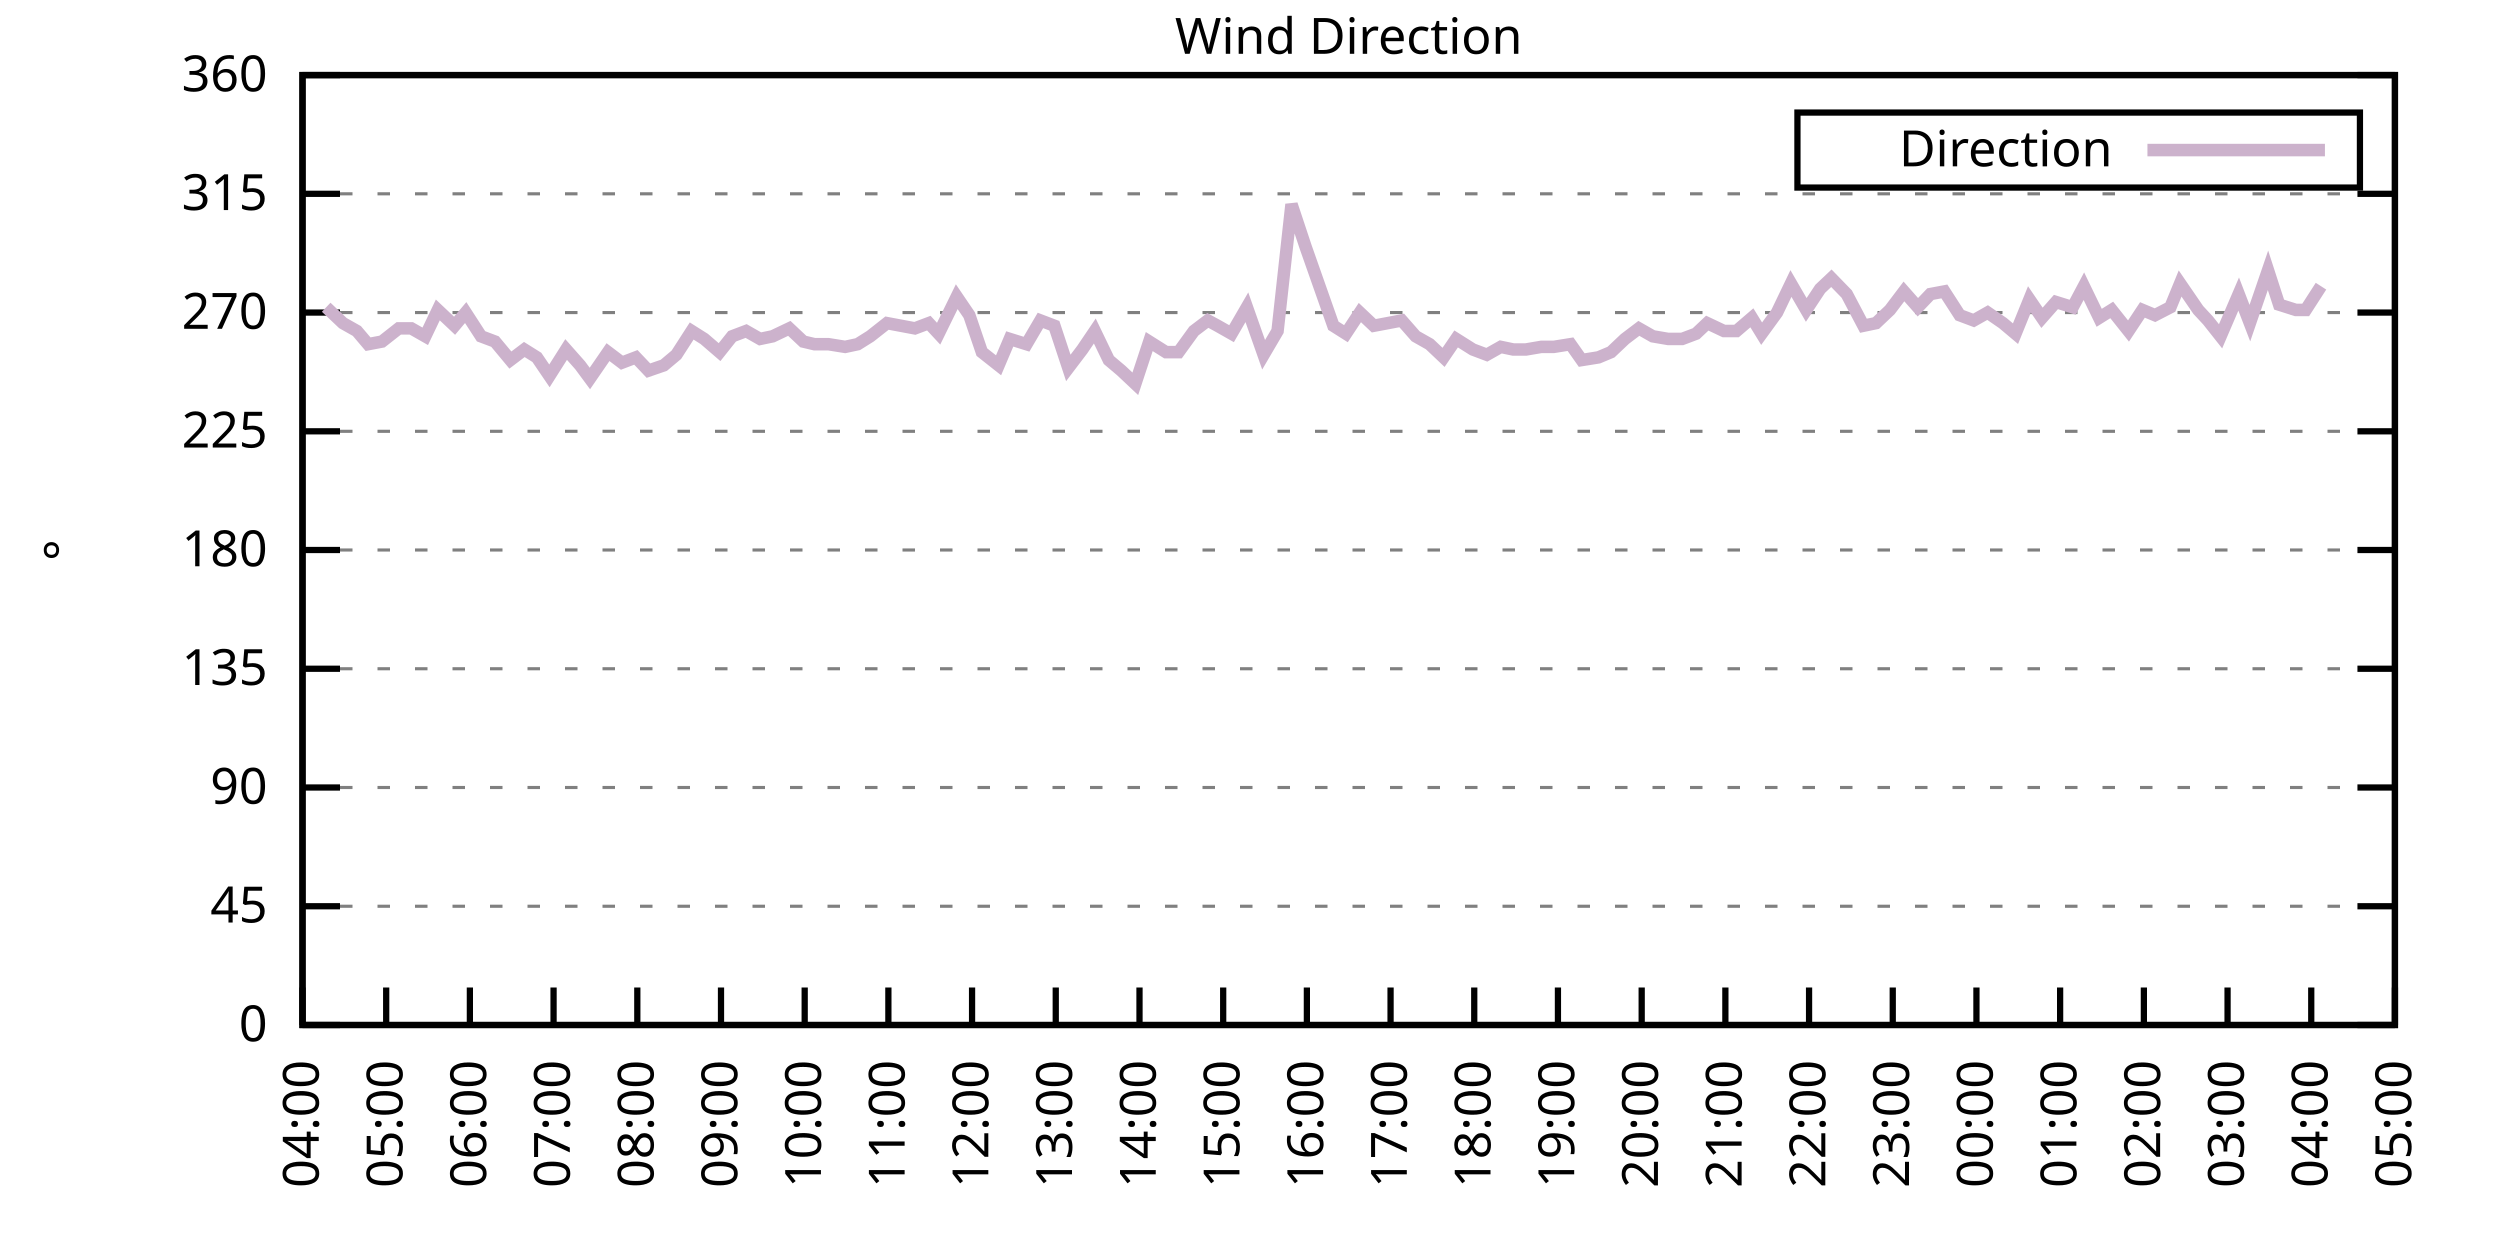
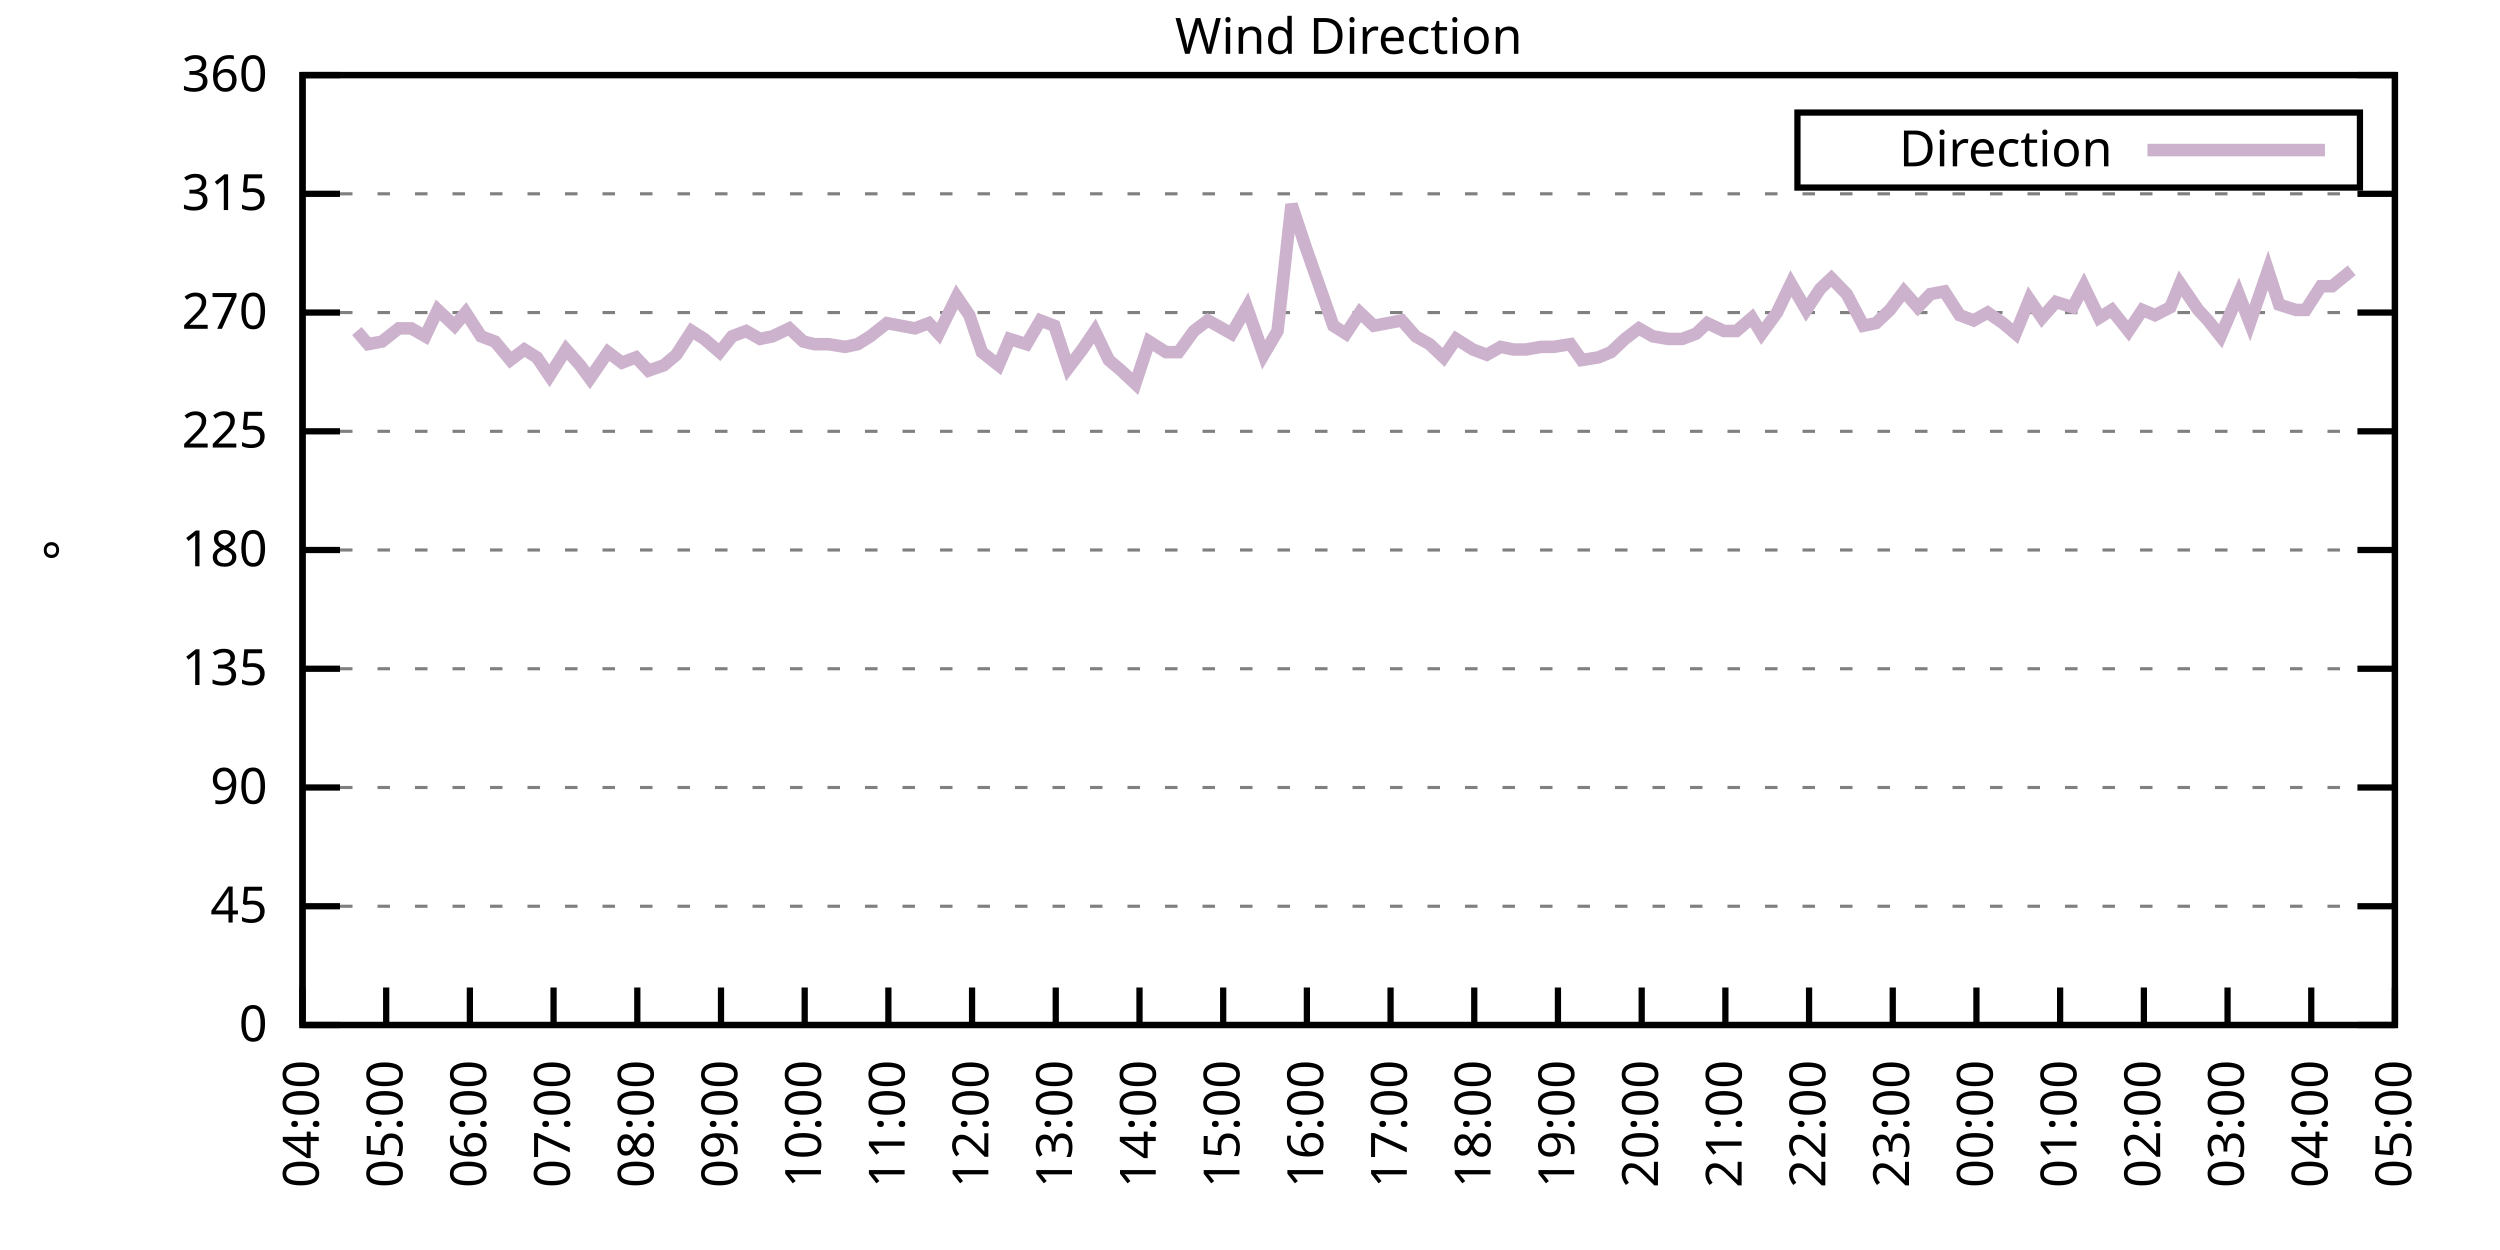
<svg xmlns="http://www.w3.org/2000/svg" xmlns:xlink="http://www.w3.org/1999/xlink" width="400" height="200" viewBox="0 0 400 200">
  <g id="gnuplot_canvas">
    <rect x="0" y="0" width="400" height="200" fill="none" />
    <defs>
      <circle id="gpDot" r="0.5" stroke-width="0.5" stroke="currentColor" />
      <path id="gpPt0" stroke-width="0.333" stroke="currentColor" d="M-1,0 h2 M0,-1 v2" />
      <path id="gpPt1" stroke-width="0.333" stroke="currentColor" d="M-1,-1 L1,1 M1,-1 L-1,1" />
      <path id="gpPt2" stroke-width="0.333" stroke="currentColor" d="M-1,0 L1,0 M0,-1 L0,1 M-1,-1 L1,1 M-1,1 L1,-1" />
      <rect id="gpPt3" stroke-width="0.333" stroke="currentColor" x="-1" y="-1" width="2" height="2" />
      <rect id="gpPt4" stroke-width="0.333" stroke="currentColor" fill="currentColor" x="-1" y="-1" width="2" height="2" />
      <circle id="gpPt5" stroke-width="0.333" stroke="currentColor" cx="0" cy="0" r="1" />
      <use xlink:href="#gpPt5" id="gpPt6" fill="currentColor" stroke="none" />
      <path id="gpPt7" stroke-width="0.333" stroke="currentColor" d="M0,-1.33 L-1.33,0.67 L1.33,0.67 z" />
      <use xlink:href="#gpPt7" id="gpPt8" fill="currentColor" stroke="none" />
      <use xlink:href="#gpPt7" id="gpPt9" stroke="currentColor" transform="rotate(180)" />
      <use xlink:href="#gpPt9" id="gpPt10" fill="currentColor" stroke="none" />
      <use xlink:href="#gpPt3" id="gpPt11" stroke="currentColor" transform="rotate(45)" />
      <use xlink:href="#gpPt11" id="gpPt12" fill="currentColor" stroke="none" />
      <path id="gpPt13" stroke-width="0.333" stroke="currentColor" d="M0,1.330 L1.265,0.411 L0.782,-1.067 L-0.782,-1.076 L-1.265,0.411 z" />
      <use xlink:href="#gpPt13" id="gpPt14" fill="currentColor" stroke="none" />
      <filter id="textbox" filterUnits="objectBoundingBox" x="0" y="0" height="1" width="1">
        <feFlood flood-color="white" flood-opacity="1" result="bgnd" />
        <feComposite in="SourceGraphic" in2="bgnd" operator="atop" />
      </filter>
      <filter id="greybox" filterUnits="objectBoundingBox" x="0" y="0" height="1" width="1">
        <feFlood flood-color="lightgrey" flood-opacity="1" result="grey" />
        <feComposite in="SourceGraphic" in2="grey" operator="atop" />
      </filter>
    </defs>
    <g fill="none" color="white" stroke="currentColor" stroke-width="1.00" stroke-linecap="butt" stroke-linejoin="miter">
</g>
    <g fill="none" color="black" stroke="currentColor" stroke-width="1.00" stroke-linecap="butt" stroke-linejoin="miter">
      <g stroke="none" shape-rendering="crispEdges">
        <polygon fill="rgb(255, 255, 255)" points="48.40,164.00 383.18,164.00 383.18,12.02 48.40,12.02 " />
      </g>
    </g>
    <g fill="none" color="black" stroke="currentColor" stroke-width="1.00" stroke-linecap="butt" stroke-linejoin="miter">
</g>
    <g fill="none" color="black" stroke="black" stroke-width="0.50" stroke-linecap="butt" stroke-linejoin="miter">
</g>
    <g fill="none" color="gray" stroke="currentColor" stroke-width="0.50" stroke-linecap="butt" stroke-linejoin="miter">
      <path stroke="gray" stroke-dasharray="2,4" class="gridline" d="M48.40,164.00 L383.19,164.00  " />
    </g>
    <g fill="none" color="gray" stroke="gray" stroke-width="1.00" stroke-linecap="butt" stroke-linejoin="miter">
</g>
    <g fill="none" color="black" stroke="currentColor" stroke-width="1.00" stroke-linecap="butt" stroke-linejoin="miter">
      <path stroke="black" d="M48.40,164.00 L54.40,164.00 M383.19,164.00 L377.19,164.00  " />
      <g transform="translate(42.80,166.60)" stroke="none" fill="black" font-family="Sans" font-size="8.00" text-anchor="end">
        <text>
          <tspan font-family="Sans"> 0</tspan>
        </text>
      </g>
    </g>
    <g fill="none" color="black" stroke="currentColor" stroke-width="1.00" stroke-linecap="butt" stroke-linejoin="miter">
</g>
    <g fill="none" color="black" stroke="black" stroke-width="0.50" stroke-linecap="butt" stroke-linejoin="miter">
</g>
    <g fill="none" color="gray" stroke="currentColor" stroke-width="0.50" stroke-linecap="butt" stroke-linejoin="miter">
      <path stroke="gray" stroke-dasharray="2,4" class="gridline" d="M48.40,145.00 L383.19,145.00  " />
    </g>
    <g fill="none" color="gray" stroke="gray" stroke-width="1.00" stroke-linecap="butt" stroke-linejoin="miter">
</g>
    <g fill="none" color="black" stroke="currentColor" stroke-width="1.00" stroke-linecap="butt" stroke-linejoin="miter">
      <path stroke="black" d="M48.40,145.00 L54.40,145.00 M383.19,145.00 L377.19,145.00  " />
      <g transform="translate(42.80,147.60)" stroke="none" fill="black" font-family="Sans" font-size="8.00" text-anchor="end">
        <text>
          <tspan font-family="Sans"> 45</tspan>
        </text>
      </g>
    </g>
    <g fill="none" color="black" stroke="currentColor" stroke-width="1.00" stroke-linecap="butt" stroke-linejoin="miter">
</g>
    <g fill="none" color="black" stroke="black" stroke-width="0.50" stroke-linecap="butt" stroke-linejoin="miter">
</g>
    <g fill="none" color="gray" stroke="currentColor" stroke-width="0.50" stroke-linecap="butt" stroke-linejoin="miter">
      <path stroke="gray" stroke-dasharray="2,4" class="gridline" d="M48.40,126.00 L383.19,126.00  " />
    </g>
    <g fill="none" color="gray" stroke="gray" stroke-width="1.00" stroke-linecap="butt" stroke-linejoin="miter">
</g>
    <g fill="none" color="black" stroke="currentColor" stroke-width="1.00" stroke-linecap="butt" stroke-linejoin="miter">
      <path stroke="black" d="M48.40,126.00 L54.40,126.00 M383.19,126.00 L377.19,126.00  " />
      <g transform="translate(42.80,128.60)" stroke="none" fill="black" font-family="Sans" font-size="8.00" text-anchor="end">
        <text>
          <tspan font-family="Sans"> 90</tspan>
        </text>
      </g>
    </g>
    <g fill="none" color="black" stroke="currentColor" stroke-width="1.00" stroke-linecap="butt" stroke-linejoin="miter">
</g>
    <g fill="none" color="black" stroke="black" stroke-width="0.50" stroke-linecap="butt" stroke-linejoin="miter">
</g>
    <g fill="none" color="gray" stroke="currentColor" stroke-width="0.50" stroke-linecap="butt" stroke-linejoin="miter">
      <path stroke="gray" stroke-dasharray="2,4" class="gridline" d="M48.40,107.00 L383.19,107.00  " />
    </g>
    <g fill="none" color="gray" stroke="gray" stroke-width="1.00" stroke-linecap="butt" stroke-linejoin="miter">
</g>
    <g fill="none" color="black" stroke="currentColor" stroke-width="1.00" stroke-linecap="butt" stroke-linejoin="miter">
      <path stroke="black" d="M48.40,107.00 L54.40,107.00 M383.19,107.00 L377.19,107.00  " />
      <g transform="translate(42.80,109.60)" stroke="none" fill="black" font-family="Sans" font-size="8.00" text-anchor="end">
        <text>
          <tspan font-family="Sans"> 135</tspan>
        </text>
      </g>
    </g>
    <g fill="none" color="black" stroke="currentColor" stroke-width="1.00" stroke-linecap="butt" stroke-linejoin="miter">
</g>
    <g fill="none" color="black" stroke="black" stroke-width="0.50" stroke-linecap="butt" stroke-linejoin="miter">
</g>
    <g fill="none" color="gray" stroke="currentColor" stroke-width="0.50" stroke-linecap="butt" stroke-linejoin="miter">
      <path stroke="gray" stroke-dasharray="2,4" class="gridline" d="M48.40,88.00 L383.19,88.00  " />
    </g>
    <g fill="none" color="gray" stroke="gray" stroke-width="1.00" stroke-linecap="butt" stroke-linejoin="miter">
</g>
    <g fill="none" color="black" stroke="currentColor" stroke-width="1.00" stroke-linecap="butt" stroke-linejoin="miter">
      <path stroke="black" d="M48.40,88.00 L54.40,88.00 M383.19,88.00 L377.19,88.00  " />
      <g transform="translate(42.80,90.60)" stroke="none" fill="black" font-family="Sans" font-size="8.00" text-anchor="end">
        <text>
          <tspan font-family="Sans"> 180</tspan>
        </text>
      </g>
    </g>
    <g fill="none" color="black" stroke="currentColor" stroke-width="1.00" stroke-linecap="butt" stroke-linejoin="miter">
</g>
    <g fill="none" color="black" stroke="black" stroke-width="0.50" stroke-linecap="butt" stroke-linejoin="miter">
</g>
    <g fill="none" color="gray" stroke="currentColor" stroke-width="0.50" stroke-linecap="butt" stroke-linejoin="miter">
      <path stroke="gray" stroke-dasharray="2,4" class="gridline" d="M48.40,69.01 L383.19,69.01  " />
    </g>
    <g fill="none" color="gray" stroke="gray" stroke-width="1.00" stroke-linecap="butt" stroke-linejoin="miter">
</g>
    <g fill="none" color="black" stroke="currentColor" stroke-width="1.00" stroke-linecap="butt" stroke-linejoin="miter">
      <path stroke="black" d="M48.40,69.01 L54.40,69.01 M383.19,69.01 L377.19,69.01  " />
      <g transform="translate(42.80,71.61)" stroke="none" fill="black" font-family="Sans" font-size="8.00" text-anchor="end">
        <text>
          <tspan font-family="Sans"> 225</tspan>
        </text>
      </g>
    </g>
    <g fill="none" color="black" stroke="currentColor" stroke-width="1.00" stroke-linecap="butt" stroke-linejoin="miter">
</g>
    <g fill="none" color="black" stroke="black" stroke-width="0.50" stroke-linecap="butt" stroke-linejoin="miter">
</g>
    <g fill="none" color="gray" stroke="currentColor" stroke-width="0.50" stroke-linecap="butt" stroke-linejoin="miter">
      <path stroke="gray" stroke-dasharray="2,4" class="gridline" d="M48.40,50.01 L383.19,50.01  " />
    </g>
    <g fill="none" color="gray" stroke="gray" stroke-width="1.00" stroke-linecap="butt" stroke-linejoin="miter">
</g>
    <g fill="none" color="black" stroke="currentColor" stroke-width="1.00" stroke-linecap="butt" stroke-linejoin="miter">
      <path stroke="black" d="M48.40,50.01 L54.40,50.01 M383.19,50.01 L377.19,50.01  " />
      <g transform="translate(42.80,52.61)" stroke="none" fill="black" font-family="Sans" font-size="8.00" text-anchor="end">
        <text>
          <tspan font-family="Sans"> 270</tspan>
        </text>
      </g>
    </g>
    <g fill="none" color="black" stroke="currentColor" stroke-width="1.00" stroke-linecap="butt" stroke-linejoin="miter">
</g>
    <g fill="none" color="black" stroke="black" stroke-width="0.50" stroke-linecap="butt" stroke-linejoin="miter">
</g>
    <g fill="none" color="gray" stroke="currentColor" stroke-width="0.50" stroke-linecap="butt" stroke-linejoin="miter">
      <path stroke="gray" stroke-dasharray="2,4" class="gridline" d="M48.40,31.01 L383.19,31.01  " />
    </g>
    <g fill="none" color="gray" stroke="gray" stroke-width="1.00" stroke-linecap="butt" stroke-linejoin="miter">
</g>
    <g fill="none" color="black" stroke="currentColor" stroke-width="1.00" stroke-linecap="butt" stroke-linejoin="miter">
      <path stroke="black" d="M48.40,31.01 L54.40,31.01 M383.19,31.01 L377.19,31.01  " />
      <g transform="translate(42.80,33.61)" stroke="none" fill="black" font-family="Sans" font-size="8.00" text-anchor="end">
        <text>
          <tspan font-family="Sans"> 315</tspan>
        </text>
      </g>
    </g>
    <g fill="none" color="black" stroke="currentColor" stroke-width="1.00" stroke-linecap="butt" stroke-linejoin="miter">
</g>
    <g fill="none" color="black" stroke="black" stroke-width="0.50" stroke-linecap="butt" stroke-linejoin="miter">
</g>
    <g fill="none" color="gray" stroke="currentColor" stroke-width="0.50" stroke-linecap="butt" stroke-linejoin="miter">
      <path stroke="gray" stroke-dasharray="2,4" class="gridline" d="M48.40,12.01 L383.19,12.01  " />
    </g>
    <g fill="none" color="gray" stroke="gray" stroke-width="1.00" stroke-linecap="butt" stroke-linejoin="miter">
</g>
    <g fill="none" color="black" stroke="currentColor" stroke-width="1.00" stroke-linecap="butt" stroke-linejoin="miter">
      <path stroke="black" d="M48.40,12.01 L54.40,12.01 M383.19,12.01 L377.19,12.01  " />
      <g transform="translate(42.80,14.61)" stroke="none" fill="black" font-family="Sans" font-size="8.00" text-anchor="end">
        <text>
          <tspan font-family="Sans"> 360</tspan>
        </text>
      </g>
    </g>
    <g fill="none" color="black" stroke="currentColor" stroke-width="1.00" stroke-linecap="butt" stroke-linejoin="miter">
      <path stroke="black" d="M48.40,164.00 L48.40,158.00  " />
      <g transform="translate(51.00,169.60) rotate(270.00)" stroke="none" fill="black" font-family="Sans" font-size="8.00" text-anchor="end">
        <text>
          <tspan font-family="Sans">04:00</tspan>
        </text>
      </g>
    </g>
    <g fill="none" color="black" stroke="currentColor" stroke-width="1.00" stroke-linecap="butt" stroke-linejoin="miter">
      <path stroke="black" d="M61.79,164.00 L61.79,158.00  " />
      <g transform="translate(64.39,169.60) rotate(270.00)" stroke="none" fill="black" font-family="Sans" font-size="8.00" text-anchor="end">
        <text>
          <tspan font-family="Sans">05:00</tspan>
        </text>
      </g>
    </g>
    <g fill="none" color="black" stroke="currentColor" stroke-width="1.00" stroke-linecap="butt" stroke-linejoin="miter">
      <path stroke="black" d="M75.18,164.00 L75.18,158.00  " />
      <g transform="translate(77.78,169.60) rotate(270.00)" stroke="none" fill="black" font-family="Sans" font-size="8.00" text-anchor="end">
        <text>
          <tspan font-family="Sans">06:00</tspan>
        </text>
      </g>
    </g>
    <g fill="none" color="black" stroke="currentColor" stroke-width="1.00" stroke-linecap="butt" stroke-linejoin="miter">
      <path stroke="black" d="M88.57,164.00 L88.57,158.00  " />
      <g transform="translate(91.17,169.60) rotate(270.00)" stroke="none" fill="black" font-family="Sans" font-size="8.00" text-anchor="end">
        <text>
          <tspan font-family="Sans">07:00</tspan>
        </text>
      </g>
    </g>
    <g fill="none" color="black" stroke="currentColor" stroke-width="1.00" stroke-linecap="butt" stroke-linejoin="miter">
      <path stroke="black" d="M101.97,164.00 L101.97,158.00  " />
      <g transform="translate(104.57,169.60) rotate(270.00)" stroke="none" fill="black" font-family="Sans" font-size="8.00" text-anchor="end">
        <text>
          <tspan font-family="Sans">08:00</tspan>
        </text>
      </g>
    </g>
    <g fill="none" color="black" stroke="currentColor" stroke-width="1.00" stroke-linecap="butt" stroke-linejoin="miter">
      <path stroke="black" d="M115.36,164.00 L115.36,158.00  " />
      <g transform="translate(117.96,169.60) rotate(270.00)" stroke="none" fill="black" font-family="Sans" font-size="8.00" text-anchor="end">
        <text>
          <tspan font-family="Sans">09:00</tspan>
        </text>
      </g>
    </g>
    <g fill="none" color="black" stroke="currentColor" stroke-width="1.00" stroke-linecap="butt" stroke-linejoin="miter">
      <path stroke="black" d="M128.75,164.00 L128.75,158.00  " />
      <g transform="translate(131.35,169.60) rotate(270.00)" stroke="none" fill="black" font-family="Sans" font-size="8.00" text-anchor="end">
        <text>
          <tspan font-family="Sans">10:00</tspan>
        </text>
      </g>
    </g>
    <g fill="none" color="black" stroke="currentColor" stroke-width="1.00" stroke-linecap="butt" stroke-linejoin="miter">
      <path stroke="black" d="M142.14,164.00 L142.14,158.00  " />
      <g transform="translate(144.74,169.60) rotate(270.00)" stroke="none" fill="black" font-family="Sans" font-size="8.00" text-anchor="end">
        <text>
          <tspan font-family="Sans">11:00</tspan>
        </text>
      </g>
    </g>
    <g fill="none" color="black" stroke="currentColor" stroke-width="1.00" stroke-linecap="butt" stroke-linejoin="miter">
      <path stroke="black" d="M155.53,164.00 L155.53,158.00  " />
      <g transform="translate(158.13,169.60) rotate(270.00)" stroke="none" fill="black" font-family="Sans" font-size="8.00" text-anchor="end">
        <text>
          <tspan font-family="Sans">12:00</tspan>
        </text>
      </g>
    </g>
    <g fill="none" color="black" stroke="currentColor" stroke-width="1.00" stroke-linecap="butt" stroke-linejoin="miter">
      <path stroke="black" d="M168.92,164.00 L168.92,158.00  " />
      <g transform="translate(171.52,169.60) rotate(270.00)" stroke="none" fill="black" font-family="Sans" font-size="8.00" text-anchor="end">
        <text>
          <tspan font-family="Sans">13:00</tspan>
        </text>
      </g>
    </g>
    <g fill="none" color="black" stroke="currentColor" stroke-width="1.00" stroke-linecap="butt" stroke-linejoin="miter">
      <path stroke="black" d="M182.32,164.00 L182.32,158.00  " />
      <g transform="translate(184.92,169.60) rotate(270.00)" stroke="none" fill="black" font-family="Sans" font-size="8.00" text-anchor="end">
        <text>
          <tspan font-family="Sans">14:00</tspan>
        </text>
      </g>
    </g>
    <g fill="none" color="black" stroke="currentColor" stroke-width="1.00" stroke-linecap="butt" stroke-linejoin="miter">
      <path stroke="black" d="M195.71,164.00 L195.71,158.00  " />
      <g transform="translate(198.31,169.60) rotate(270.00)" stroke="none" fill="black" font-family="Sans" font-size="8.00" text-anchor="end">
        <text>
          <tspan font-family="Sans">15:00</tspan>
        </text>
      </g>
    </g>
    <g fill="none" color="black" stroke="currentColor" stroke-width="1.00" stroke-linecap="butt" stroke-linejoin="miter">
      <path stroke="black" d="M209.10,164.00 L209.10,158.00  " />
      <g transform="translate(211.70,169.60) rotate(270.00)" stroke="none" fill="black" font-family="Sans" font-size="8.00" text-anchor="end">
        <text>
          <tspan font-family="Sans">16:00</tspan>
        </text>
      </g>
    </g>
    <g fill="none" color="black" stroke="currentColor" stroke-width="1.00" stroke-linecap="butt" stroke-linejoin="miter">
      <path stroke="black" d="M222.49,164.00 L222.49,158.00  " />
      <g transform="translate(225.09,169.60) rotate(270.00)" stroke="none" fill="black" font-family="Sans" font-size="8.00" text-anchor="end">
        <text>
          <tspan font-family="Sans">17:00</tspan>
        </text>
      </g>
    </g>
    <g fill="none" color="black" stroke="currentColor" stroke-width="1.00" stroke-linecap="butt" stroke-linejoin="miter">
      <path stroke="black" d="M235.88,164.00 L235.88,158.00  " />
      <g transform="translate(238.48,169.60) rotate(270.00)" stroke="none" fill="black" font-family="Sans" font-size="8.00" text-anchor="end">
        <text>
          <tspan font-family="Sans">18:00</tspan>
        </text>
      </g>
    </g>
    <g fill="none" color="black" stroke="currentColor" stroke-width="1.00" stroke-linecap="butt" stroke-linejoin="miter">
      <path stroke="black" d="M249.27,164.00 L249.27,158.00  " />
      <g transform="translate(251.87,169.60) rotate(270.00)" stroke="none" fill="black" font-family="Sans" font-size="8.00" text-anchor="end">
        <text>
          <tspan font-family="Sans">19:00</tspan>
        </text>
      </g>
    </g>
    <g fill="none" color="black" stroke="currentColor" stroke-width="1.00" stroke-linecap="butt" stroke-linejoin="miter">
      <path stroke="black" d="M262.67,164.00 L262.67,158.00  " />
      <g transform="translate(265.27,169.60) rotate(270.00)" stroke="none" fill="black" font-family="Sans" font-size="8.00" text-anchor="end">
        <text>
          <tspan font-family="Sans">20:00</tspan>
        </text>
      </g>
    </g>
    <g fill="none" color="black" stroke="currentColor" stroke-width="1.00" stroke-linecap="butt" stroke-linejoin="miter">
      <path stroke="black" d="M276.06,164.00 L276.06,158.00  " />
      <g transform="translate(278.66,169.60) rotate(270.00)" stroke="none" fill="black" font-family="Sans" font-size="8.00" text-anchor="end">
        <text>
          <tspan font-family="Sans">21:00</tspan>
        </text>
      </g>
    </g>
    <g fill="none" color="black" stroke="currentColor" stroke-width="1.00" stroke-linecap="butt" stroke-linejoin="miter">
      <path stroke="black" d="M289.45,164.00 L289.45,158.00  " />
      <g transform="translate(292.05,169.60) rotate(270.00)" stroke="none" fill="black" font-family="Sans" font-size="8.00" text-anchor="end">
        <text>
          <tspan font-family="Sans">22:00</tspan>
        </text>
      </g>
    </g>
    <g fill="none" color="black" stroke="currentColor" stroke-width="1.00" stroke-linecap="butt" stroke-linejoin="miter">
      <path stroke="black" d="M302.84,164.00 L302.84,158.00  " />
      <g transform="translate(305.44,169.60) rotate(270.00)" stroke="none" fill="black" font-family="Sans" font-size="8.00" text-anchor="end">
        <text>
          <tspan font-family="Sans">23:00</tspan>
        </text>
      </g>
    </g>
    <g fill="none" color="black" stroke="currentColor" stroke-width="1.00" stroke-linecap="butt" stroke-linejoin="miter">
      <path stroke="black" d="M316.23,164.00 L316.23,158.00  " />
      <g transform="translate(318.83,169.60) rotate(270.00)" stroke="none" fill="black" font-family="Sans" font-size="8.00" text-anchor="end">
        <text>
          <tspan font-family="Sans">00:00</tspan>
        </text>
      </g>
    </g>
    <g fill="none" color="black" stroke="currentColor" stroke-width="1.00" stroke-linecap="butt" stroke-linejoin="miter">
      <path stroke="black" d="M329.62,164.00 L329.62,158.00  " />
      <g transform="translate(332.22,169.60) rotate(270.00)" stroke="none" fill="black" font-family="Sans" font-size="8.00" text-anchor="end">
        <text>
          <tspan font-family="Sans">01:00</tspan>
        </text>
      </g>
    </g>
    <g fill="none" color="black" stroke="currentColor" stroke-width="1.00" stroke-linecap="butt" stroke-linejoin="miter">
      <path stroke="black" d="M343.02,164.00 L343.02,158.00  " />
      <g transform="translate(345.62,169.60) rotate(270.00)" stroke="none" fill="black" font-family="Sans" font-size="8.00" text-anchor="end">
        <text>
          <tspan font-family="Sans">02:00</tspan>
        </text>
      </g>
    </g>
    <g fill="none" color="black" stroke="currentColor" stroke-width="1.00" stroke-linecap="butt" stroke-linejoin="miter">
      <path stroke="black" d="M356.41,164.00 L356.41,158.00  " />
      <g transform="translate(359.01,169.60) rotate(270.00)" stroke="none" fill="black" font-family="Sans" font-size="8.00" text-anchor="end">
        <text>
          <tspan font-family="Sans">03:00</tspan>
        </text>
      </g>
    </g>
    <g fill="none" color="black" stroke="currentColor" stroke-width="1.00" stroke-linecap="butt" stroke-linejoin="miter">
      <path stroke="black" d="M369.80,164.00 L369.80,158.00  " />
      <g transform="translate(372.40,169.60) rotate(270.00)" stroke="none" fill="black" font-family="Sans" font-size="8.00" text-anchor="end">
        <text>
          <tspan font-family="Sans">04:00</tspan>
        </text>
      </g>
    </g>
    <g fill="none" color="black" stroke="currentColor" stroke-width="1.00" stroke-linecap="butt" stroke-linejoin="miter">
      <path stroke="black" d="M383.19,164.00 L383.19,158.00  " />
      <g transform="translate(385.79,169.60) rotate(270.00)" stroke="none" fill="black" font-family="Sans" font-size="8.00" text-anchor="end">
        <text>
          <tspan font-family="Sans">05:00</tspan>
        </text>
      </g>
    </g>
    <g fill="none" color="black" stroke="currentColor" stroke-width="1.00" stroke-linecap="butt" stroke-linejoin="miter">
</g>
    <g fill="none" color="black" stroke="currentColor" stroke-width="1.00" stroke-linecap="butt" stroke-linejoin="miter">
      <path stroke="black" d="M48.40,12.01 L48.40,164.00 L383.19,164.00 L383.19,12.01 L48.40,12.01 Z  " />
    </g>
    <g fill="none" color="black" stroke="currentColor" stroke-width="1.00" stroke-linecap="butt" stroke-linejoin="miter">
</g>
    <g fill="none" color="black" stroke="currentColor" stroke-width="1.00" stroke-linecap="butt" stroke-linejoin="miter">
      <path stroke="black" d="M287.59,30.01 L287.59,18.01 L377.59,18.01 L377.59,30.01 L287.59,30.01 Z  " />
    </g>
    <g id="Wind_direction_plot_1">
      <g fill="none" color="white" stroke="black" stroke-width="2.00" stroke-linecap="butt" stroke-linejoin="miter">
</g>
      <g fill="none" color="black" stroke="currentColor" stroke-width="2.00" stroke-linecap="butt" stroke-linejoin="miter">
        <g transform="translate(337.99,26.61)" stroke="none" fill="black" font-family="Sans" font-size="8.00" text-anchor="end">
          <text>
            <tspan font-family="Sans">Direction</tspan>
          </text>
        </g>
      </g>
      <g fill="none" color="black" stroke="currentColor" stroke-width="2.00" stroke-linecap="butt" stroke-linejoin="miter">
-         <path stroke="rgb(204, 178, 204)" d="M343.59,24.01 L371.99,24.01 M52.19,49.16 L54.87,51.70 L57.10,52.96 L58.89,55.07 L61.12,54.65 L63.80,52.54   L65.81,52.54 L68.04,53.81 L70.05,49.59 L72.73,52.12 L74.51,50.01 L76.97,53.81 L79.20,54.65 L81.66,57.61   L83.89,55.92 L85.90,57.18 L87.91,60.14 L90.58,55.92 L92.82,58.45 L94.38,60.56 L97.28,56.34 L99.51,58.03   L101.74,57.18 L103.75,59.30 L106.21,58.45 L108.22,56.76 L110.67,52.96 L112.68,54.23 L115.13,56.34 L117.14,53.81   L119.38,52.96 L121.61,54.23 L123.62,53.81 L126.29,52.54 L128.53,54.65 L130.31,55.07 L132.54,55.07 L135.22,55.50   L137.23,55.07 L139.24,53.81 L141.92,51.70 L144.15,52.12 L146.38,52.54 L148.61,51.70 L150.18,53.39 L153.08,47.47   L155.09,50.43 L157.10,56.34 L159.77,58.45 L161.56,54.23 L164.24,55.07 L166.47,51.27 L168.70,52.12 L170.93,58.87   L173.17,55.92 L175.17,52.96 L177.41,57.61 L179.41,59.30 L181.65,61.41 L183.88,54.65 L186.56,56.34 L188.57,56.34   L191.02,52.96 L193.25,51.27 L194.81,52.12 L197.05,53.39 L199.50,49.16 L202.18,56.76 L204.41,52.96 L206.64,32.70   L208.88,39.45 L211.11,45.79 L213.34,52.12 L215.35,53.39 L217.58,50.01 L219.81,52.12 L222.04,51.70 L224.28,51.27   L226.51,53.81 L228.74,55.07 L230.97,57.18 L232.98,54.23 L235.66,55.92 L237.89,56.76 L240.12,55.50 L242.13,55.92   L244.14,55.92 L246.60,55.50 L248.60,55.50 L251.28,55.07 L253.07,57.61 L255.75,57.18 L257.76,56.34 L259.99,54.23   L262.22,52.54 L264.45,53.81 L266.91,54.23 L269.14,54.23 L271.37,53.39 L273.16,51.70 L275.83,52.96 L277.84,52.96   L280.30,50.85 L281.86,53.39 L284.32,50.01 L286.55,45.36 L289.00,49.59 L291.23,46.21 L293.02,44.52 L295.48,47.05   L298.15,52.12 L300.16,51.70 L302.39,49.59 L304.63,46.63 L306.86,49.16 L308.87,47.05 L311.10,46.63 L313.55,50.43   L315.79,51.27 L318.02,50.01 L320.47,51.70 L322.48,53.39 L324.71,47.90 L326.72,50.85 L328.95,48.32 L331.63,49.16   L333.42,45.79 L335.87,50.85 L337.88,49.59 L340.56,52.96 L342.79,49.59 L344.80,50.43 L347.26,49.16 L348.82,45.36   L351.72,49.59 L353.28,51.27 L355.29,53.81 L358.19,47.05 L359.98,51.70 L362.88,43.25 L364.66,48.74 L367.34,49.59   L368.91,49.59 L371.36,45.79  " />
+         <path stroke="rgb(204, 178, 204)" d="M343.59,24.01 L371.99,24.01 M57.10,52.96 L58.89,55.07 L61.12,54.65 L63.80,52.54 L65.81,52.54 L68.04,53.81   L70.05,49.59 L72.73,52.12 L74.51,50.01 L76.97,53.81 L79.20,54.65 L81.66,57.61 L83.89,55.92 L85.90,57.18   L87.91,60.14 L90.58,55.92 L92.82,58.45 L94.38,60.56 L97.28,56.34 L99.51,58.03 L101.74,57.18 L103.75,59.30   L106.21,58.45 L108.22,56.76 L110.67,52.96 L112.68,54.23 L115.13,56.34 L117.14,53.81 L119.38,52.96 L121.61,54.23   L123.62,53.81 L126.29,52.54 L128.53,54.65 L130.31,55.07 L132.54,55.07 L135.22,55.50 L137.23,55.07 L139.24,53.81   L141.92,51.70 L144.15,52.12 L146.38,52.54 L148.61,51.70 L150.18,53.39 L153.08,47.47 L155.09,50.43 L157.10,56.34   L159.77,58.45 L161.56,54.23 L164.24,55.07 L166.47,51.27 L168.70,52.12 L170.93,58.87 L173.17,55.92 L175.17,52.96   L177.41,57.61 L179.41,59.30 L181.65,61.41 L183.88,54.65 L186.56,56.34 L188.57,56.34 L191.02,52.96 L193.25,51.27   L194.81,52.12 L197.05,53.39 L199.50,49.16 L202.18,56.76 L204.41,52.96 L206.64,32.70 L208.88,39.45 L211.11,45.79   L213.34,52.12 L215.35,53.39 L217.58,50.01 L219.81,52.12 L222.04,51.70 L224.28,51.27 L226.51,53.81 L228.74,55.07   L230.97,57.18 L232.98,54.23 L235.66,55.92 L237.89,56.76 L240.12,55.50 L242.13,55.92 L244.14,55.92 L246.60,55.50   L248.60,55.50 L251.28,55.07 L253.07,57.61 L255.75,57.18 L257.76,56.34 L259.99,54.23 L262.22,52.54 L264.45,53.81   L266.91,54.23 L269.14,54.23 L271.37,53.39 L273.16,51.70 L275.83,52.96 L277.84,52.96 L280.30,50.85 L281.86,53.39   L284.32,50.01 L286.55,45.36 L289.00,49.59 L291.23,46.21 L293.02,44.52 L295.48,47.05 L298.15,52.12 L300.16,51.70   L302.39,49.59 L304.63,46.63 L306.86,49.16 L308.87,47.05 L311.10,46.63 L313.55,50.43 L315.79,51.27 L318.02,50.01   L320.47,51.70 L322.48,53.39 L324.71,47.90 L326.72,50.85 L328.95,48.32 L331.63,49.16 L333.42,45.79 L335.87,50.85   L337.88,49.59 L340.56,52.96 L342.79,49.59 L344.80,50.43 L347.26,49.16 L348.82,45.36 L351.72,49.59 L353.28,51.27   L355.29,53.81 L358.19,47.05 L359.98,51.70 L362.88,43.25 L364.66,48.74 L367.34,49.59 L368.91,49.59 L371.36,45.79   L373.15,45.79 L376.27,43.25  " />
      </g>
    </g>
    <g fill="none" color="black" stroke="currentColor" stroke-width="2.00" stroke-linecap="butt" stroke-linejoin="miter">
</g>
    <g fill="none" color="black" stroke="black" stroke-width="1.00" stroke-linecap="butt" stroke-linejoin="miter">
</g>
    <g fill="none" color="black" stroke="currentColor" stroke-width="1.00" stroke-linecap="butt" stroke-linejoin="miter">
      <path stroke="black" d="M48.40,12.01 L48.40,164.00 L383.19,164.00 L383.19,12.01 L48.40,12.01 Z  " />
      <g transform="translate(12.80,88.01) rotate(270.00)" stroke="none" fill="black" font-family="Sans" font-size="8.00" text-anchor="middle">
        <text>
          <tspan font-family="Sans">°</tspan>
        </text>
      </g>
    </g>
    <g fill="none" color="black" stroke="currentColor" stroke-width="1.00" stroke-linecap="butt" stroke-linejoin="miter">
</g>
    <g fill="none" color="black" stroke="currentColor" stroke-width="1.00" stroke-linecap="butt" stroke-linejoin="miter">
      <g transform="translate(215.79,8.61)" stroke="none" fill="black" font-family="Sans" font-size="8.00" text-anchor="middle">
        <text>
          <tspan font-family="Sans">Wind Direction</tspan>
        </text>
      </g>
    </g>
    <g fill="none" color="black" stroke="currentColor" stroke-width="1.00" stroke-linecap="butt" stroke-linejoin="miter">
</g>
  </g>
</svg>
